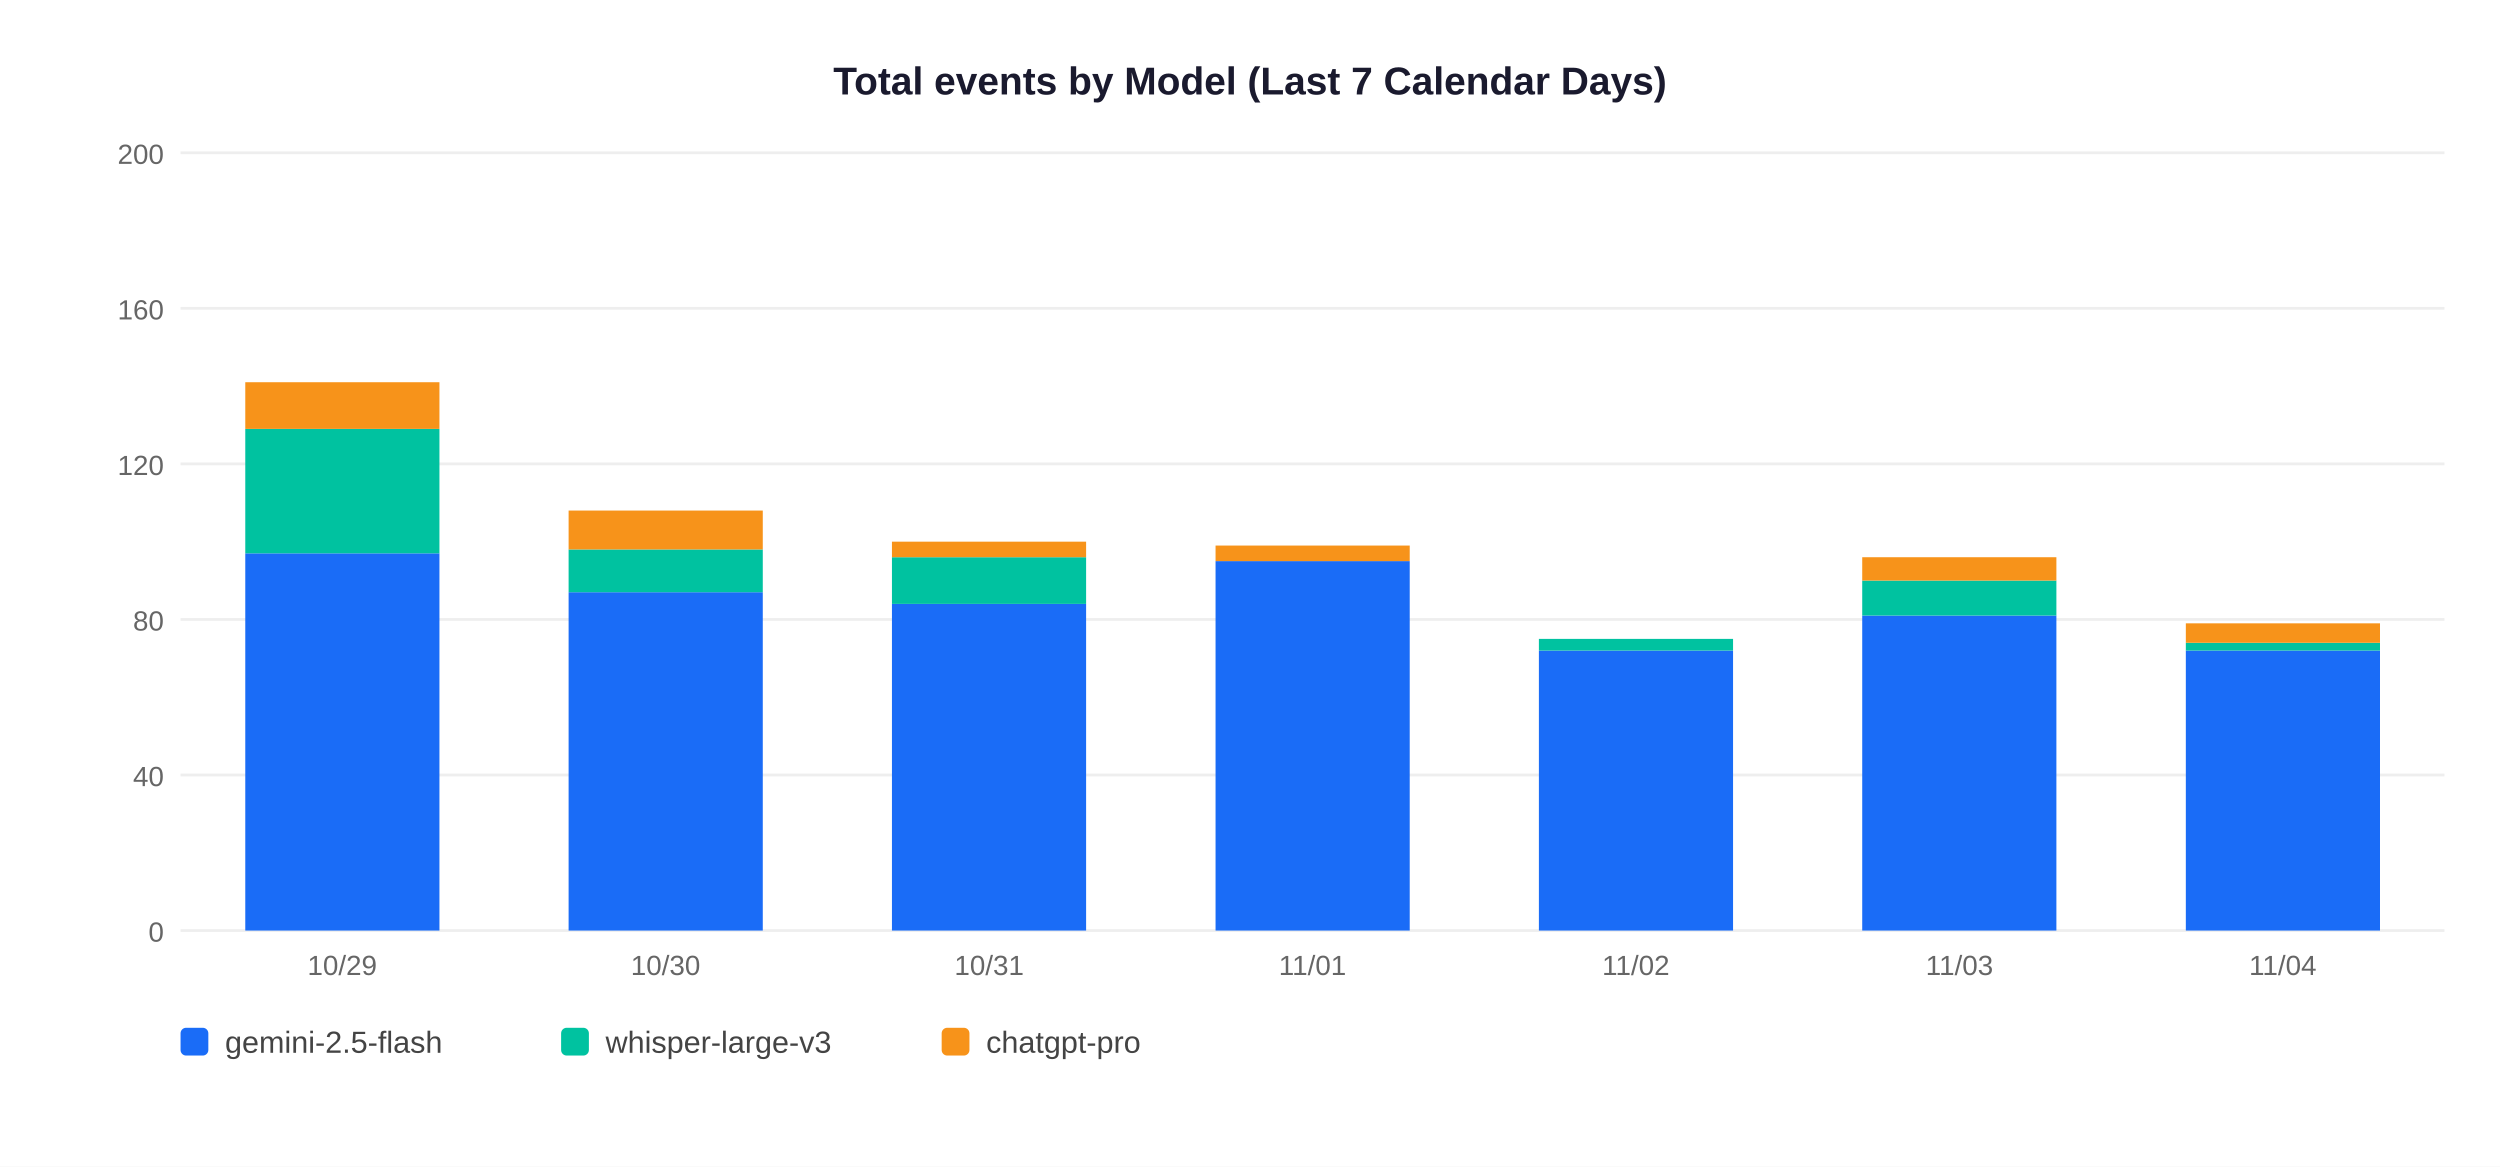
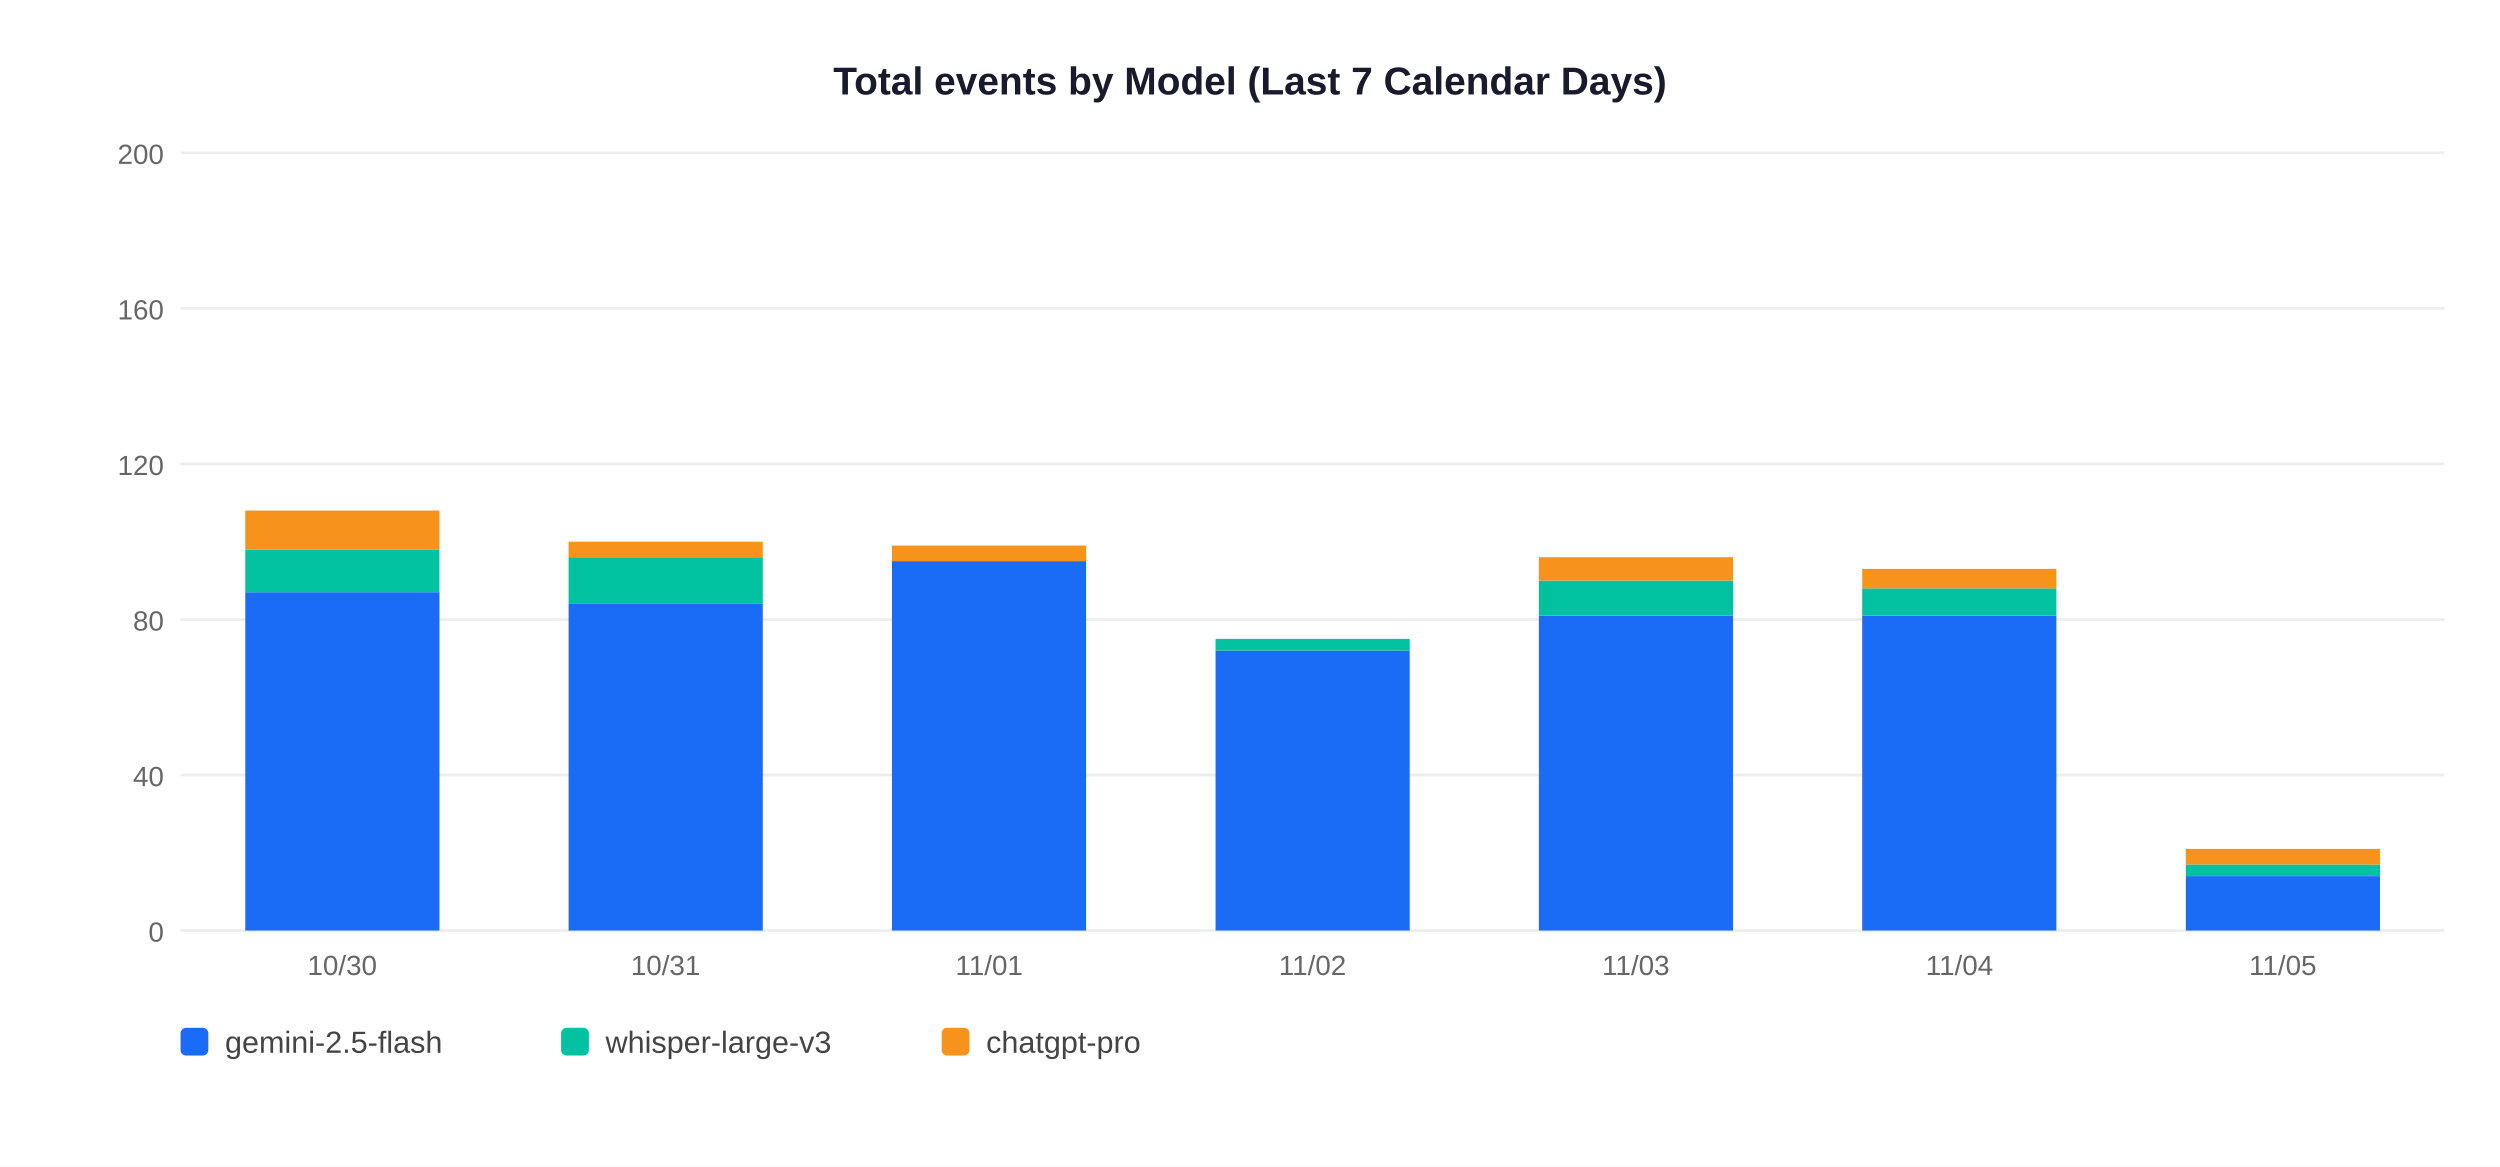
<svg xmlns="http://www.w3.org/2000/svg" width="900" height="420">
  <rect width="900" height="420" fill="white" />
  <text x="450" y="34" text-anchor="middle" font-size="14" font-weight="bold" font-family="Arial,sans-serif" fill="#1a1a2e">Total events by Model (Last 7 Calendar Days)</text>
  <line x1="65" y1="335" x2="880" y2="335" stroke="#EEEEEE" stroke-width="1" />
  <text x="59" y="339" text-anchor="end" font-size="10" font-family="Arial,sans-serif" fill="#666">0</text>
  <line x1="65" y1="279" x2="880" y2="279" stroke="#EEEEEE" stroke-width="1" />
  <text x="59" y="283" text-anchor="end" font-size="10" font-family="Arial,sans-serif" fill="#666">40</text>
  <line x1="65" y1="223" x2="880" y2="223" stroke="#EEEEEE" stroke-width="1" />
  <text x="59" y="227" text-anchor="end" font-size="10" font-family="Arial,sans-serif" fill="#666">80</text>
  <line x1="65" y1="167" x2="880" y2="167" stroke="#EEEEEE" stroke-width="1" />
  <text x="59" y="171" text-anchor="end" font-size="10" font-family="Arial,sans-serif" fill="#666">120</text>
  <line x1="65" y1="111" x2="880" y2="111" stroke="#EEEEEE" stroke-width="1" />
  <text x="59" y="115" text-anchor="end" font-size="10" font-family="Arial,sans-serif" fill="#666">160</text>
  <line x1="65" y1="55" x2="880" y2="55" stroke="#EEEEEE" stroke-width="1" />
  <text x="59" y="59" text-anchor="end" font-size="10" font-family="Arial,sans-serif" fill="#666">200</text>
-   <rect x="88.3" y="199.2" width="69.9" height="135.8" fill="#1A6CF7" />
-   <rect x="88.3" y="154.4" width="69.9" height="44.8" fill="#00C2A0" />
-   <rect x="88.3" y="137.6" width="69.9" height="16.8" fill="#F7931A" />
-   <text x="123.2" y="351" text-anchor="middle" font-size="10" font-family="Arial,sans-serif" fill="#666">10/29</text>
-   <rect x="204.7" y="213.2" width="69.9" height="121.8" fill="#1A6CF7" />
-   <rect x="204.7" y="197.8" width="69.9" height="15.4" fill="#00C2A0" />
-   <rect x="204.7" y="183.8" width="69.9" height="14.0" fill="#F7931A" />
-   <text x="239.6" y="351" text-anchor="middle" font-size="10" font-family="Arial,sans-serif" fill="#666">10/30</text>
-   <rect x="321.1" y="217.4" width="69.9" height="117.6" fill="#1A6CF7" />
-   <rect x="321.1" y="200.6" width="69.9" height="16.8" fill="#00C2A0" />
-   <rect x="321.1" y="195.0" width="69.9" height="5.6" fill="#F7931A" />
-   <text x="356.1" y="351" text-anchor="middle" font-size="10" font-family="Arial,sans-serif" fill="#666">10/31</text>
-   <rect x="437.6" y="202.0" width="69.9" height="133.0" fill="#1A6CF7" />
-   <rect x="437.6" y="196.4" width="69.9" height="5.6" fill="#F7931A" />
-   <text x="472.5" y="351" text-anchor="middle" font-size="10" font-family="Arial,sans-serif" fill="#666">11/01</text>
-   <rect x="554.0" y="234.2" width="69.9" height="100.8" fill="#1A6CF7" />
-   <rect x="554.0" y="230.0" width="69.9" height="4.2" fill="#00C2A0" />
-   <text x="588.9" y="351" text-anchor="middle" font-size="10" font-family="Arial,sans-serif" fill="#666">11/02</text>
+   <rect x="88.3" y="213.2" width="69.9" height="121.8" fill="#1A6CF7" />
+   <rect x="88.3" y="197.8" width="69.9" height="15.4" fill="#00C2A0" />
+   <rect x="88.3" y="183.8" width="69.9" height="14.0" fill="#F7931A" />
+   <text x="123.2" y="351" text-anchor="middle" font-size="10" font-family="Arial,sans-serif" fill="#666">10/30</text>
+   <rect x="204.7" y="217.4" width="69.9" height="117.6" fill="#1A6CF7" />
+   <rect x="204.7" y="200.6" width="69.9" height="16.8" fill="#00C2A0" />
+   <rect x="204.7" y="195.0" width="69.9" height="5.6" fill="#F7931A" />
+   <text x="239.6" y="351" text-anchor="middle" font-size="10" font-family="Arial,sans-serif" fill="#666">10/31</text>
+   <rect x="321.1" y="202.0" width="69.9" height="133.0" fill="#1A6CF7" />
+   <rect x="321.1" y="196.4" width="69.9" height="5.6" fill="#F7931A" />
+   <text x="356.1" y="351" text-anchor="middle" font-size="10" font-family="Arial,sans-serif" fill="#666">11/01</text>
+   <rect x="437.6" y="234.2" width="69.9" height="100.8" fill="#1A6CF7" />
+   <rect x="437.6" y="230.0" width="69.9" height="4.2" fill="#00C2A0" />
+   <text x="472.5" y="351" text-anchor="middle" font-size="10" font-family="Arial,sans-serif" fill="#666">11/02</text>
+   <rect x="554.0" y="221.6" width="69.9" height="113.4" fill="#1A6CF7" />
+   <rect x="554.0" y="209.0" width="69.9" height="12.6" fill="#00C2A0" />
+   <rect x="554.0" y="200.6" width="69.9" height="8.4" fill="#F7931A" />
+   <text x="588.9" y="351" text-anchor="middle" font-size="10" font-family="Arial,sans-serif" fill="#666">11/03</text>
  <rect x="670.4" y="221.6" width="69.9" height="113.4" fill="#1A6CF7" />
-   <rect x="670.4" y="209.0" width="69.9" height="12.6" fill="#00C2A0" />
-   <rect x="670.4" y="200.6" width="69.9" height="8.4" fill="#F7931A" />
-   <text x="705.4" y="351" text-anchor="middle" font-size="10" font-family="Arial,sans-serif" fill="#666">11/03</text>
-   <rect x="786.9" y="234.2" width="69.9" height="100.8" fill="#1A6CF7" />
-   <rect x="786.9" y="231.4" width="69.9" height="2.8" fill="#00C2A0" />
-   <rect x="786.9" y="224.4" width="69.9" height="7.0" fill="#F7931A" />
-   <text x="821.8" y="351" text-anchor="middle" font-size="10" font-family="Arial,sans-serif" fill="#666">11/04</text>
+   <rect x="670.4" y="211.8" width="69.9" height="9.8" fill="#00C2A0" />
+   <rect x="670.4" y="204.8" width="69.9" height="7.0" fill="#F7931A" />
+   <text x="705.4" y="351" text-anchor="middle" font-size="10" font-family="Arial,sans-serif" fill="#666">11/04</text>
+   <rect x="786.9" y="315.4" width="69.9" height="19.6" fill="#1A6CF7" />
+   <rect x="786.9" y="311.2" width="69.9" height="4.2" fill="#00C2A0" />
+   <rect x="786.9" y="305.6" width="69.9" height="5.6" fill="#F7931A" />
+   <text x="821.8" y="351" text-anchor="middle" font-size="10" font-family="Arial,sans-serif" fill="#666">11/05</text>
  <rect x="65" y="370" width="10" height="10" rx="2" fill="#1A6CF7" />
  <text x="81" y="379" font-size="11" font-family="Arial,sans-serif" fill="#444">gemini-2.5-flash</text>
  <rect x="202" y="370" width="10" height="10" rx="2" fill="#00C2A0" />
  <text x="218" y="379" font-size="11" font-family="Arial,sans-serif" fill="#444">whisper-large-v3</text>
  <rect x="339" y="370" width="10" height="10" rx="2" fill="#F7931A" />
  <text x="355" y="379" font-size="11" font-family="Arial,sans-serif" fill="#444">chatgpt-pro</text>
</svg>
